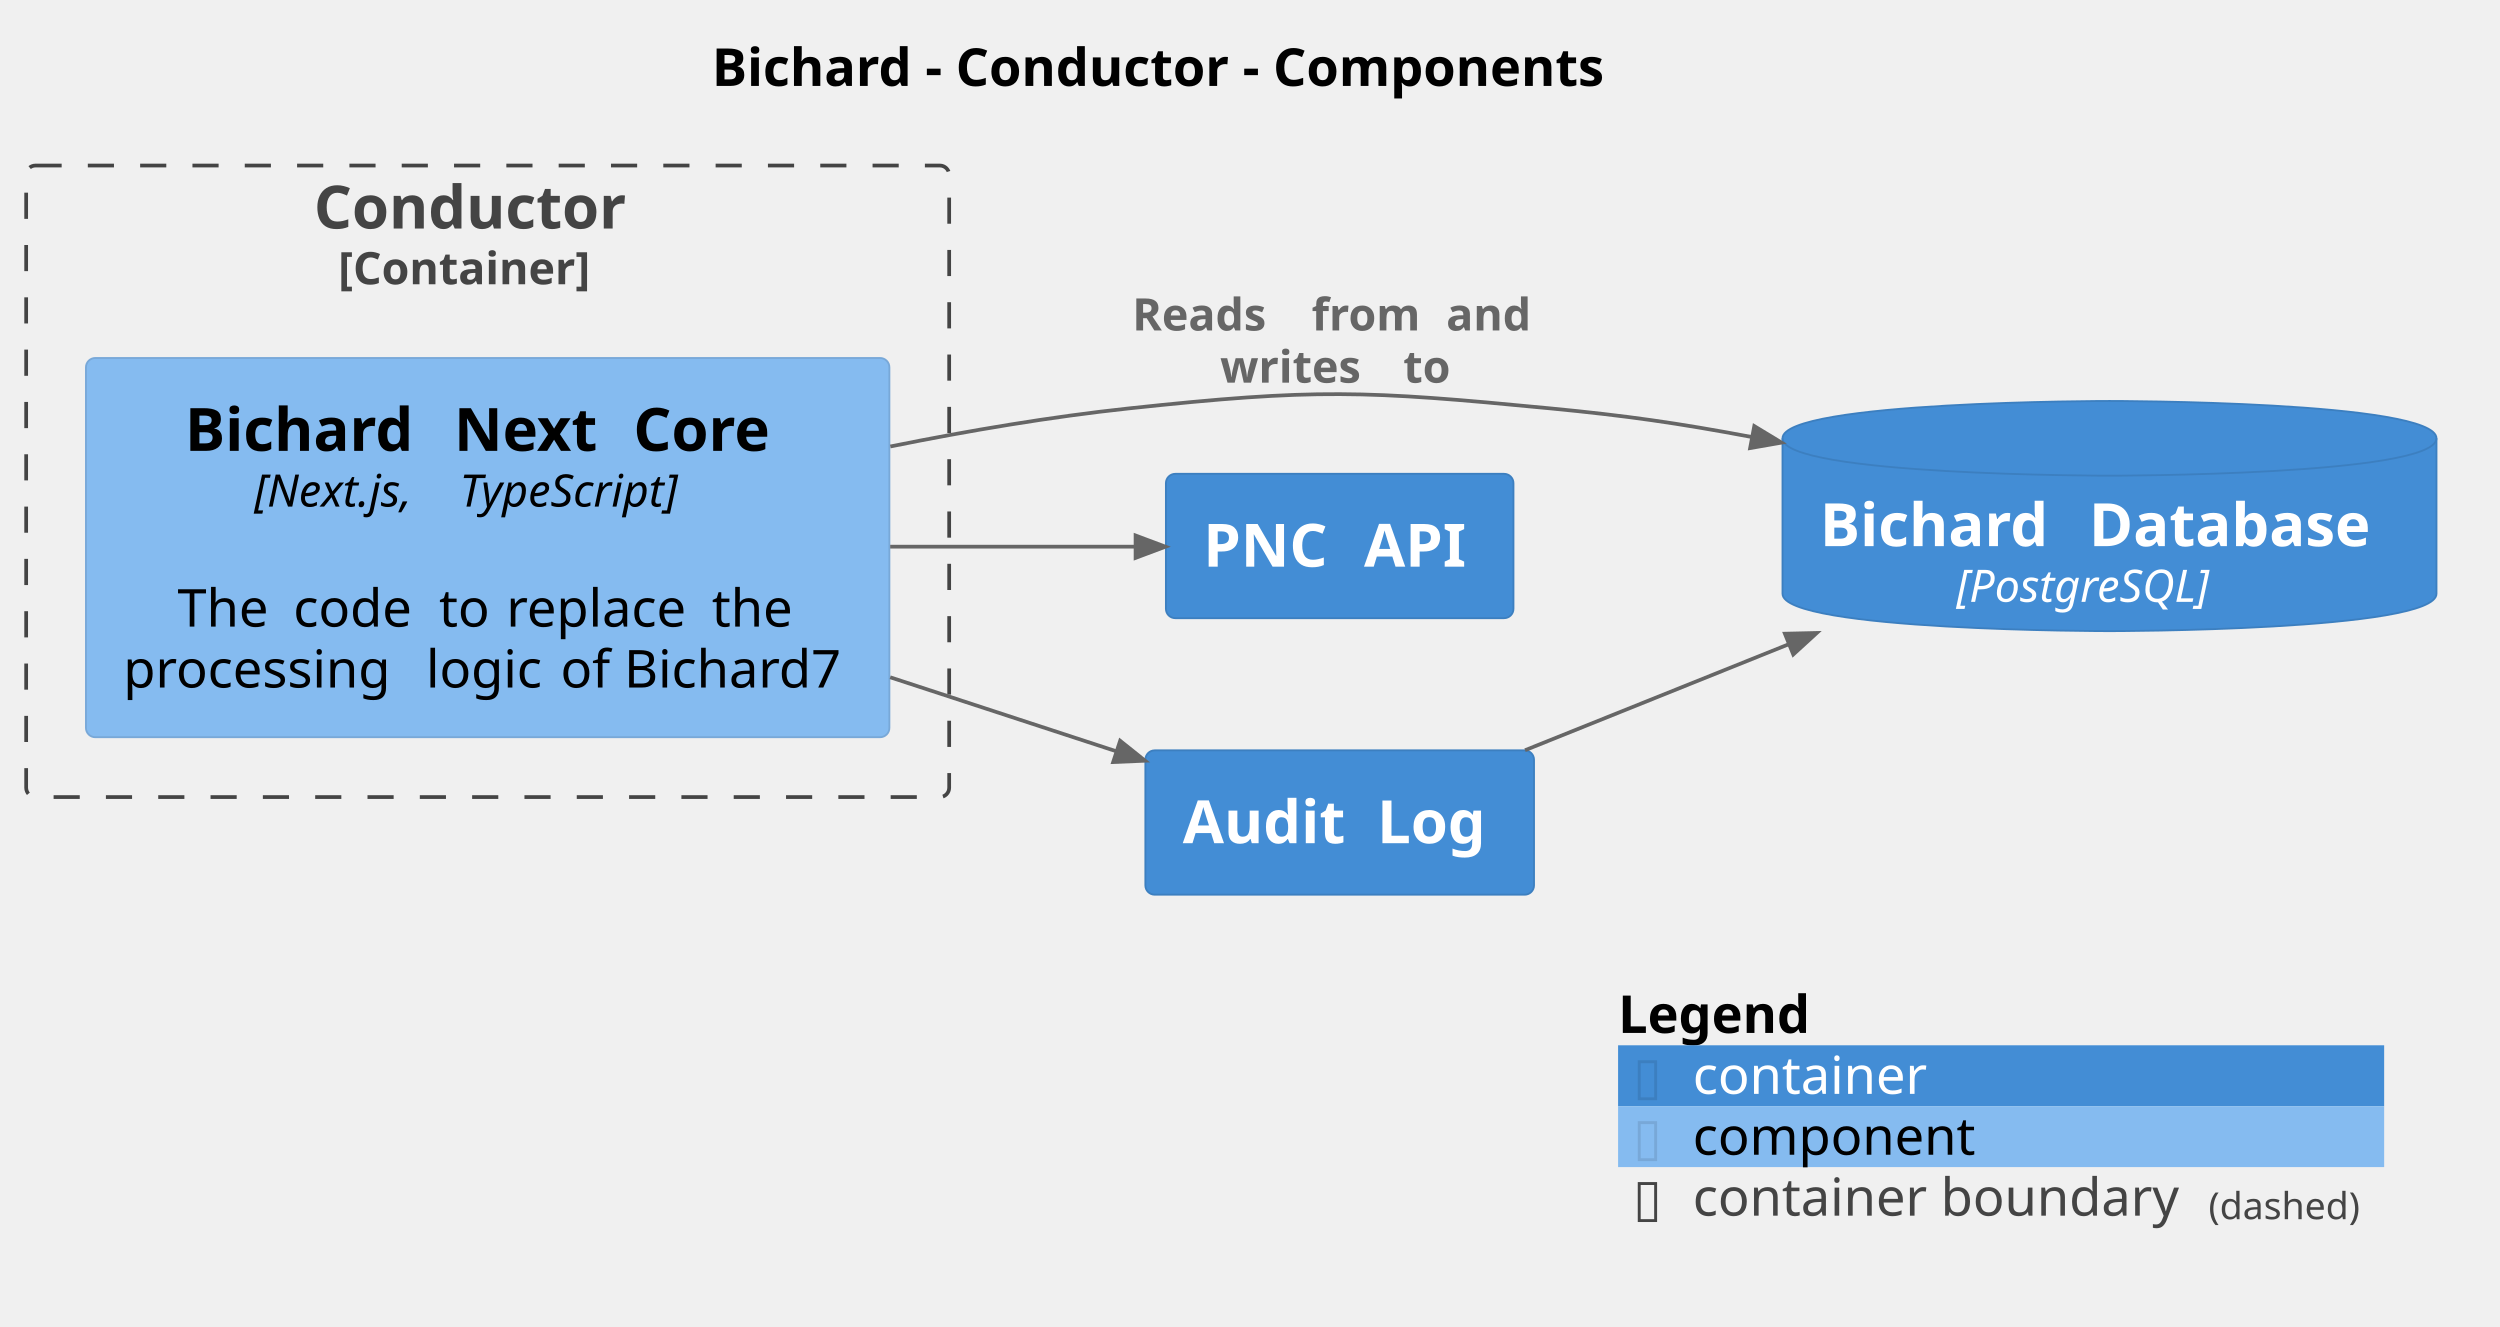
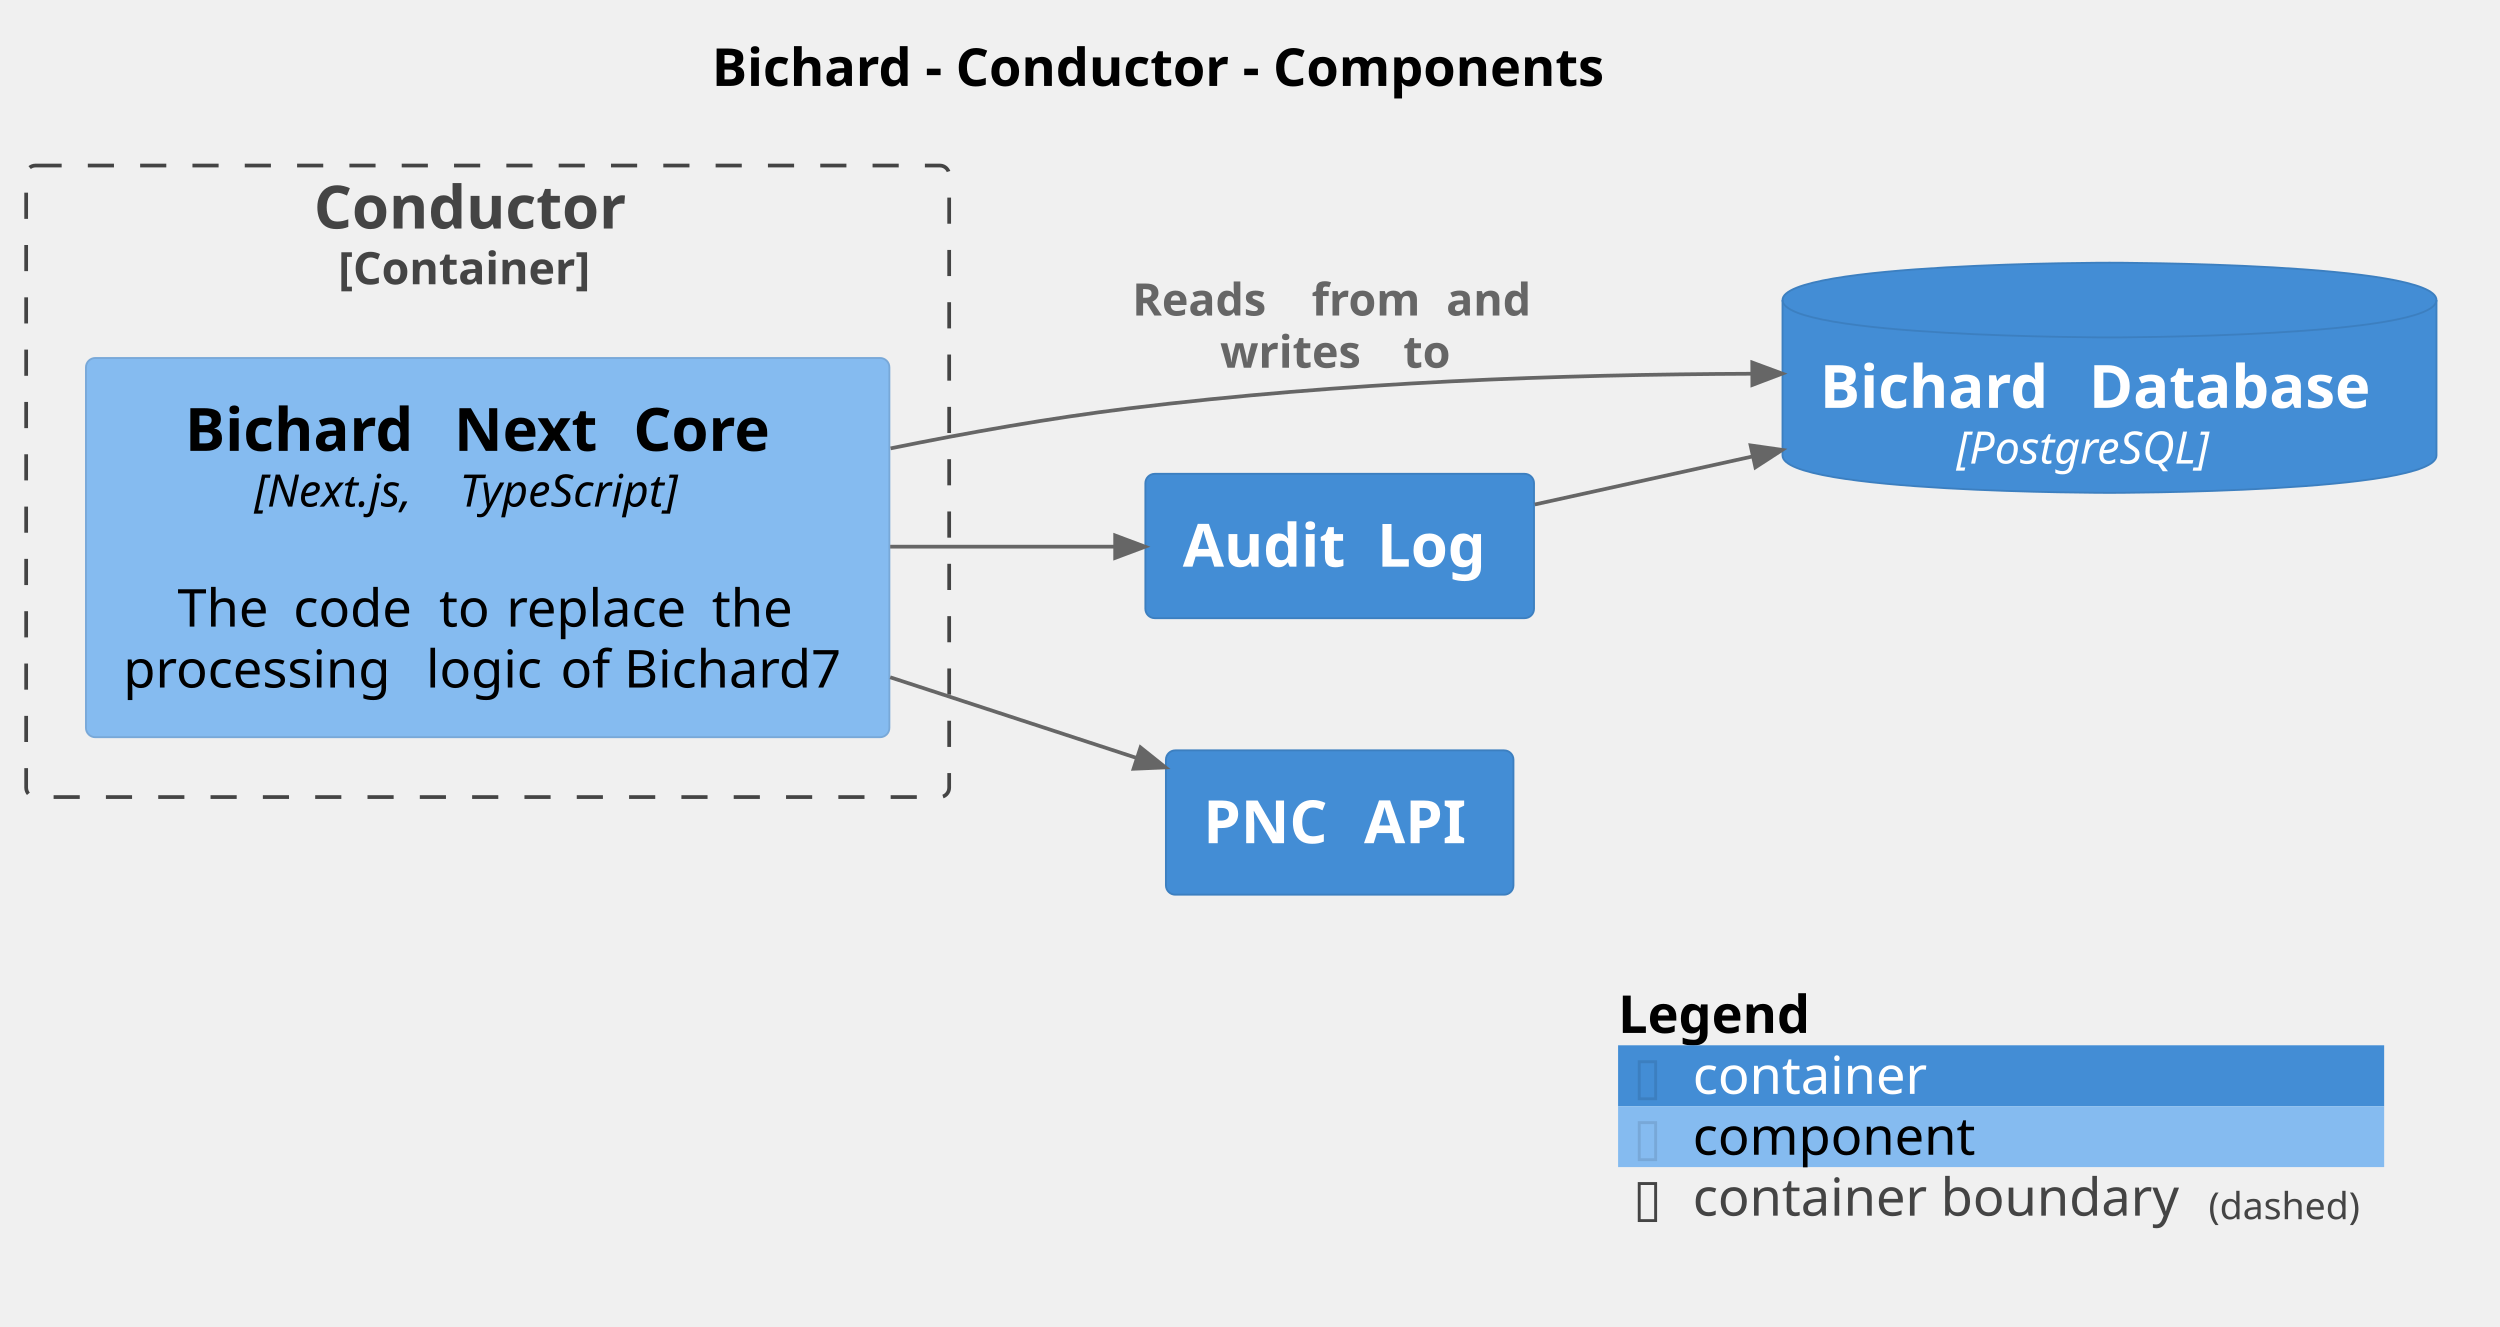
<svg xmlns="http://www.w3.org/2000/svg" contentStyleType="text/css" height="355px" preserveAspectRatio="none" style="width:669px;height:355px;background:#FFFFFF;" version="1.1" viewBox="0 0 669 355" width="669px" zoomAndPan="magnify">
  <defs />
  <g>
    <text fill="#000000" font-family="sans-serif" font-size="14" font-weight="bold" lengthAdjust="spacing" textLength="274" x="190.5" y="22.995">Bichard - Conductor - Components</text>
    <g id="cluster_Bichard.Conductor_boundary">
      <rect fill="none" height="169" rx="2.5" ry="2.5" style="stroke:#444444;stroke-width:1.0;stroke-dasharray:7.0,7.0;" width="247" x="7" y="44.297" />
      <text fill="#444444" font-family="sans-serif" font-size="16" font-weight="bold" lengthAdjust="spacing" textLength="93" x="84" y="61.148">Conductor</text>
      <text fill="#444444" font-family="sans-serif" font-size="12" font-weight="bold" lengthAdjust="spacing" textLength="80" x="90.5" y="76.061">[Container]</text>
    </g>
    <g id="elem_Bichard.Conductor.BichardNextCore">
      <rect fill="#85BBF0" height="101.484" rx="2.5" ry="2.5" style="stroke:#78A8D8;stroke-width:0.5;" width="215" x="23" y="95.797" />
      <text fill="#000000" font-family="sans-serif" font-size="16" font-weight="bold" lengthAdjust="spacing" textLength="66" x="49.5" y="120.648">Bichard</text>
      <text fill="#000000" font-family="sans-serif" font-size="16" font-weight="bold" lengthAdjust="spacing" textLength="6" x="115.5" y="120.648"> </text>
      <text fill="#000000" font-family="sans-serif" font-size="16" font-weight="bold" lengthAdjust="spacing" textLength="42" x="121.5" y="120.648">Next</text>
      <text fill="#000000" font-family="sans-serif" font-size="16" font-weight="bold" lengthAdjust="spacing" textLength="6" x="163.5" y="120.648"> </text>
      <text fill="#000000" font-family="sans-serif" font-size="16" font-weight="bold" lengthAdjust="spacing" textLength="42" x="169.5" y="120.648">Core</text>
      <text fill="#000000" font-family="sans-serif" font-size="12" font-style="italic" lengthAdjust="spacing" textLength="51" x="68" y="135.56">[Next.js,</text>
      <text fill="#000000" font-family="sans-serif" font-size="12" font-style="italic" lengthAdjust="spacing" textLength="4" x="119" y="135.56"> </text>
      <text fill="#000000" font-family="sans-serif" font-size="12" font-style="italic" lengthAdjust="spacing" textLength="70" x="123" y="135.56">TypeScript]</text>
      <text fill="#000000" font-family="sans-serif" font-size="14" lengthAdjust="spacing" textLength="4" x="128.5" y="151.386"> </text>
      <text fill="#000000" font-family="sans-serif" font-size="14" lengthAdjust="spacing" textLength="27" x="47.5" y="167.683">The</text>
      <text fill="#000000" font-family="sans-serif" font-size="14" lengthAdjust="spacing" textLength="4" x="74.5" y="167.683"> </text>
      <text fill="#000000" font-family="sans-serif" font-size="14" lengthAdjust="spacing" textLength="35" x="78.5" y="167.683">code</text>
      <text fill="#000000" font-family="sans-serif" font-size="14" lengthAdjust="spacing" textLength="4" x="113.5" y="167.683"> </text>
      <text fill="#000000" font-family="sans-serif" font-size="14" lengthAdjust="spacing" textLength="14" x="117.5" y="167.683">to</text>
      <text fill="#000000" font-family="sans-serif" font-size="14" lengthAdjust="spacing" textLength="4" x="131.5" y="167.683"> </text>
      <text fill="#000000" font-family="sans-serif" font-size="14" lengthAdjust="spacing" textLength="51" x="135.5" y="167.683">replace</text>
      <text fill="#000000" font-family="sans-serif" font-size="14" lengthAdjust="spacing" textLength="4" x="186.5" y="167.683"> </text>
      <text fill="#000000" font-family="sans-serif" font-size="14" lengthAdjust="spacing" textLength="23" x="190.5" y="167.683">the</text>
      <text fill="#000000" font-family="sans-serif" font-size="14" lengthAdjust="spacing" textLength="77" x="33" y="183.98">processing</text>
      <text fill="#000000" font-family="sans-serif" font-size="14" lengthAdjust="spacing" textLength="4" x="110" y="183.98"> </text>
      <text fill="#000000" font-family="sans-serif" font-size="14" lengthAdjust="spacing" textLength="32" x="114" y="183.98">logic</text>
      <text fill="#000000" font-family="sans-serif" font-size="14" lengthAdjust="spacing" textLength="4" x="146" y="183.98"> </text>
      <text fill="#000000" font-family="sans-serif" font-size="14" lengthAdjust="spacing" textLength="13" x="150" y="183.98">of</text>
      <text fill="#000000" font-family="sans-serif" font-size="14" lengthAdjust="spacing" textLength="4" x="163" y="183.98"> </text>
      <text fill="#000000" font-family="sans-serif" font-size="14" lengthAdjust="spacing" textLength="61" x="167" y="183.98">Bichard7</text>
    </g>
    <g id="elem_Bichard.BichardDatabase">
-       <path d="M477,117.297 C477,107.297 564.5,107.297 564.5,107.297 C564.5,107.297 652,107.297 652,117.297 L652,158.891 C652,168.891 564.5,168.891 564.5,168.891 C564.5,168.891 477,168.891 477,158.891 L477,117.297 " fill="#438DD5" style="stroke:#3C7FC0;stroke-width:0.5;" />
-       <path d="M477,117.297 C477,127.297 564.5,127.297 564.5,127.297 C564.5,127.297 652,127.297 652,117.297 " fill="none" style="stroke:#3C7FC0;stroke-width:0.5;" />
-       <text fill="#FFFFFF" font-family="sans-serif" font-size="16" font-weight="bold" lengthAdjust="spacing" textLength="66" x="487" y="146.148">Bichard</text>
-       <text fill="#FFFFFF" font-family="sans-serif" font-size="16" font-weight="bold" lengthAdjust="spacing" textLength="6" x="553" y="146.148"> </text>
-       <text fill="#FFFFFF" font-family="sans-serif" font-size="16" font-weight="bold" lengthAdjust="spacing" textLength="83" x="559" y="146.148">Database</text>
-       <text fill="#FFFFFF" font-family="sans-serif" font-size="12" font-style="italic" lengthAdjust="spacing" textLength="82" x="523.5" y="161.06">[PostgreSQL]</text>
+       <path d="M477,80.297 C477,70.297 564.5,70.297 564.5,70.297 C564.5,70.297 652,70.297 652,80.297 L652,121.891 C652,131.891 564.5,131.891 564.5,131.891 C564.5,131.891 477,131.891 477,121.891 L477,80.297 " fill="#438DD5" style="stroke:#3C7FC0;stroke-width:0.5;" />
+       <path d="M477,80.297 C477,90.297 564.5,90.297 564.5,90.297 C564.5,90.297 652,90.297 652,80.297 " fill="none" style="stroke:#3C7FC0;stroke-width:0.5;" />
+       <text fill="#FFFFFF" font-family="sans-serif" font-size="16" font-weight="bold" lengthAdjust="spacing" textLength="66" x="487" y="109.148">Bichard</text>
+       <text fill="#FFFFFF" font-family="sans-serif" font-size="16" font-weight="bold" lengthAdjust="spacing" textLength="6" x="553" y="109.148"> </text>
+       <text fill="#FFFFFF" font-family="sans-serif" font-size="16" font-weight="bold" lengthAdjust="spacing" textLength="83" x="559" y="109.148">Database</text>
+       <text fill="#FFFFFF" font-family="sans-serif" font-size="12" font-style="italic" lengthAdjust="spacing" textLength="82" x="523.5" y="124.061">[PostgreSQL]</text>
+     </g>
+     <g id="elem_Bichard.AuditLog">
+       <rect fill="#438DD5" height="38.625" rx="2.5" ry="2.5" style="stroke:#3C7FC0;stroke-width:0.5;" width="104" x="306.5" y="126.797" />
+       <text fill="#FFFFFF" font-family="sans-serif" font-size="16" font-weight="bold" lengthAdjust="spacing" textLength="46" x="316.5" y="151.648">Audit</text>
+       <text fill="#FFFFFF" font-family="sans-serif" font-size="16" font-weight="bold" lengthAdjust="spacing" textLength="6" x="362.5" y="151.648"> </text>
+       <text fill="#FFFFFF" font-family="sans-serif" font-size="16" font-weight="bold" lengthAdjust="spacing" textLength="32" x="368.5" y="151.648">Log</text>
    </g>
    <g id="elem_Bichard.PNCAPI">
-       <rect fill="#438DD5" height="38.625" rx="2.5" ry="2.5" style="stroke:#3C7FC0;stroke-width:0.5;" width="93" x="312" y="126.797" />
-       <text fill="#FFFFFF" font-family="sans-serif" font-size="16" font-weight="bold" lengthAdjust="spacing" textLength="37" x="322" y="151.648">PNC</text>
-       <text fill="#FFFFFF" font-family="sans-serif" font-size="16" font-weight="bold" lengthAdjust="spacing" textLength="6" x="359" y="151.648"> </text>
-       <text fill="#FFFFFF" font-family="sans-serif" font-size="16" font-weight="bold" lengthAdjust="spacing" textLength="30" x="365" y="151.648">API</text>
-     </g>
-     <g id="elem_Bichard.AuditLog">
-       <rect fill="#438DD5" height="38.625" rx="2.5" ry="2.5" style="stroke:#3C7FC0;stroke-width:0.5;" width="104" x="306.5" y="200.797" />
-       <text fill="#FFFFFF" font-family="sans-serif" font-size="16" font-weight="bold" lengthAdjust="spacing" textLength="46" x="316.5" y="225.648">Audit</text>
-       <text fill="#FFFFFF" font-family="sans-serif" font-size="16" font-weight="bold" lengthAdjust="spacing" textLength="6" x="362.5" y="225.648"> </text>
-       <text fill="#FFFFFF" font-family="sans-serif" font-size="16" font-weight="bold" lengthAdjust="spacing" textLength="32" x="368.5" y="225.648">Log</text>
+       <rect fill="#438DD5" height="38.625" rx="2.5" ry="2.5" style="stroke:#3C7FC0;stroke-width:0.5;" width="93" x="312" y="200.797" />
+       <text fill="#FFFFFF" font-family="sans-serif" font-size="16" font-weight="bold" lengthAdjust="spacing" textLength="37" x="322" y="225.648">PNC</text>
+       <text fill="#FFFFFF" font-family="sans-serif" font-size="16" font-weight="bold" lengthAdjust="spacing" textLength="6" x="359" y="225.648"> </text>
+       <text fill="#FFFFFF" font-family="sans-serif" font-size="16" font-weight="bold" lengthAdjust="spacing" textLength="30" x="365" y="225.648">API</text>
    </g>
    <g id="link_Bichard.AuditLog_Bichard.BichardDatabase">
-       <path d="M408.1,200.757 C431.44,191.377 452.537,182.901 478.757,172.361 " fill="none" id="Bichard.AuditLog-to-Bichard.BichardDatabase" style="stroke:#666666;stroke-width:1.0;" />
-       <polygon fill="#666666" points="486.18,169.377,477.638,169.577,479.876,175.144,486.18,169.377" style="stroke:#666666;stroke-width:1.0;" />
-       <text fill="#666666" font-family="sans-serif" font-size="0" lengthAdjust="spacing" textLength="0" x="446" y="174.297">.</text>
+       <path d="M410.71,134.997 C430.78,130.577 446.547,127.088 469.107,122.118 " fill="none" id="Bichard.AuditLog-to-Bichard.BichardDatabase" style="stroke:#666666;stroke-width:1.0;" />
+       <polygon fill="#666666" points="476.92,120.397,468.462,119.188,469.753,125.048,476.92,120.397" style="stroke:#666666;stroke-width:1.0;" />
+       <text fill="#666666" font-family="sans-serif" font-size="0" lengthAdjust="spacing" textLength="0" x="446" y="116.297">.</text>
    </g>
    <g id="link_Bichard.Conductor.BichardNextCore_Bichard.AuditLog">
-       <path d="M238.21,181.237 C261.98,189.027 278.527,194.439 298.817,201.079 " fill="none" id="Bichard.Conductor.BichardNextCore-to-Bichard.AuditLog" style="stroke:#666666;stroke-width:1.0;" />
-       <polygon fill="#666666" points="306.42,203.567,299.75,198.227,297.884,203.93,306.42,203.567" style="stroke:#666666;stroke-width:1.0;" />
-       <text fill="#666666" font-family="sans-serif" font-size="0" lengthAdjust="spacing" textLength="0" x="271" y="180.297">.</text>
+       <path d="M238.21,146.297 C261.98,146.297 278.13,146.297 298.42,146.297 " fill="none" id="Bichard.Conductor.BichardNextCore-to-Bichard.AuditLog" style="stroke:#666666;stroke-width:1.0;" />
+       <polygon fill="#666666" points="306.42,146.297,298.42,143.297,298.42,149.297,306.42,146.297" style="stroke:#666666;stroke-width:1.0;" />
+       <text fill="#666666" font-family="sans-serif" font-size="0" lengthAdjust="spacing" textLength="0" x="271" y="135.297">.</text>
    </g>
    <g id="link_Bichard.Conductor.BichardNextCore_Bichard.BichardDatabase">
-       <path d="M238.25,119.477 C259.25,115.237 281.22,111.527 302,109.297 C351.94,103.937 365.01,104.457 415,109.297 C435.13,111.247 448.728,113.165 468.888,116.965 " fill="none" id="Bichard.Conductor.BichardNextCore-to-Bichard.BichardDatabase" style="stroke:#666666;stroke-width:1.0;" />
-       <polygon fill="#666666" points="476.75,118.447,469.444,114.017,468.333,119.913,476.75,118.447" style="stroke:#666666;stroke-width:1.0;" />
-       <text fill="#666666" font-family="sans-serif" font-size="12" font-weight="bold" lengthAdjust="spacing" textLength="44" x="303" y="88.436">Reads</text>
-       <text fill="#666666" font-family="sans-serif" font-size="12" font-weight="bold" lengthAdjust="spacing" textLength="4" x="347" y="88.436"> </text>
-       <text fill="#666666" font-family="sans-serif" font-size="12" font-weight="bold" lengthAdjust="spacing" textLength="32" x="351" y="88.436">from</text>
-       <text fill="#666666" font-family="sans-serif" font-size="12" font-weight="bold" lengthAdjust="spacing" textLength="4" x="383" y="88.436"> </text>
-       <text fill="#666666" font-family="sans-serif" font-size="12" font-weight="bold" lengthAdjust="spacing" textLength="27" x="387" y="88.436">and</text>
-       <text fill="#666666" font-family="sans-serif" font-size="12" font-weight="bold" lengthAdjust="spacing" textLength="45" x="326.5" y="102.404">writes</text>
-       <text fill="#666666" font-family="sans-serif" font-size="12" font-weight="bold" lengthAdjust="spacing" textLength="4" x="371.5" y="102.404"> </text>
-       <text fill="#666666" font-family="sans-serif" font-size="12" font-weight="bold" lengthAdjust="spacing" textLength="15" x="375.5" y="102.404">to</text>
+       <path d="M238.31,119.987 C259.31,115.707 281.26,111.847 302,109.297 C360.04,102.177 417.85,100.22 468.92,100.01 " fill="none" id="Bichard.Conductor.BichardNextCore-to-Bichard.BichardDatabase" style="stroke:#666666;stroke-width:1.0;" />
+       <polygon fill="#666666" points="476.92,99.977,468.908,97.01,468.932,103.01,476.92,99.977" style="stroke:#666666;stroke-width:1.0;" />
+       <text fill="#666666" font-family="sans-serif" font-size="12" font-weight="bold" lengthAdjust="spacing" textLength="44" x="303" y="84.436">Reads</text>
+       <text fill="#666666" font-family="sans-serif" font-size="12" font-weight="bold" lengthAdjust="spacing" textLength="4" x="347" y="84.436"> </text>
+       <text fill="#666666" font-family="sans-serif" font-size="12" font-weight="bold" lengthAdjust="spacing" textLength="32" x="351" y="84.436">from</text>
+       <text fill="#666666" font-family="sans-serif" font-size="12" font-weight="bold" lengthAdjust="spacing" textLength="4" x="383" y="84.436"> </text>
+       <text fill="#666666" font-family="sans-serif" font-size="12" font-weight="bold" lengthAdjust="spacing" textLength="27" x="387" y="84.436">and</text>
+       <text fill="#666666" font-family="sans-serif" font-size="12" font-weight="bold" lengthAdjust="spacing" textLength="45" x="326.5" y="98.404">writes</text>
+       <text fill="#666666" font-family="sans-serif" font-size="12" font-weight="bold" lengthAdjust="spacing" textLength="4" x="371.5" y="98.404"> </text>
+       <text fill="#666666" font-family="sans-serif" font-size="12" font-weight="bold" lengthAdjust="spacing" textLength="15" x="375.5" y="98.404">to</text>
    </g>
    <g id="link_Bichard.Conductor.BichardNextCore_Bichard.PNCAPI">
-       <path d="M238.21,146.297 C264.16,146.297 282.54,146.297 303.88,146.297 " fill="none" id="Bichard.Conductor.BichardNextCore-to-Bichard.PNCAPI" style="stroke:#666666;stroke-width:1.0;" />
-       <polygon fill="#666666" points="311.88,146.297,303.88,143.297,303.88,149.297,311.88,146.297" style="stroke:#666666;stroke-width:1.0;" />
-       <text fill="#666666" font-family="sans-serif" font-size="0" lengthAdjust="spacing" textLength="0" x="271" y="135.297">.</text>
+       <path d="M238.21,181.237 C264.16,189.737 282.936,195.89 304.276,202.87 " fill="none" id="Bichard.Conductor.BichardNextCore-to-Bichard.PNCAPI" style="stroke:#666666;stroke-width:1.0;" />
+       <polygon fill="#666666" points="311.88,205.357,305.209,200.018,303.344,205.721,311.88,205.357" style="stroke:#666666;stroke-width:1.0;" />
+       <text fill="#666666" font-family="sans-serif" font-size="0" lengthAdjust="spacing" textLength="0" x="271" y="180.297">.</text>
    </g>
    <rect fill="none" height="16.297" style="stroke:none;stroke-width:1.0;" width="205" x="433" y="263.422" />
    <text fill="#000000" font-family="sans-serif" font-size="14" font-weight="bold" lengthAdjust="spacing" textLength="59" x="433" y="276.417">Legend</text>
    <text fill="#FFFFFF" font-family="sans-serif" font-size="14" lengthAdjust="spacing" textLength="4" x="492" y="276.417"> </text>
    <rect fill="#438DD5" height="16.297" style="stroke:none;stroke-width:1.0;" width="205" x="433" y="279.719" />
    <text fill="#3C7FC0" font-family="sans-serif" font-size="14" lengthAdjust="spacing" textLength="8" x="437" y="292.714">▯</text>
    <text fill="#FFFFFF" font-family="sans-serif" font-size="14" lengthAdjust="spacing" textLength="4" x="445" y="292.714"> </text>
    <text fill="#FFFFFF" font-family="sans-serif" font-size="14" lengthAdjust="spacing" textLength="65" x="453" y="292.714">container</text>
    <text fill="#FFFFFF" font-family="sans-serif" font-size="14" lengthAdjust="spacing" textLength="4" x="522" y="292.714"> </text>
    <rect fill="#85BBF0" height="16.297" style="stroke:none;stroke-width:1.0;" width="205" x="433" y="296.016" />
    <text fill="#78A8D8" font-family="sans-serif" font-size="14" lengthAdjust="spacing" textLength="8" x="437" y="309.011">▯</text>
    <text fill="#FFFFFF" font-family="sans-serif" font-size="14" lengthAdjust="spacing" textLength="4" x="445" y="309.011"> </text>
    <text fill="#000000" font-family="sans-serif" font-size="14" lengthAdjust="spacing" textLength="80" x="453" y="309.011">component</text>
    <text fill="#FFFFFF" font-family="sans-serif" font-size="14" lengthAdjust="spacing" textLength="4" x="537" y="309.011"> </text>
    <rect fill="none" height="16.297" style="stroke:none;stroke-width:1.0;" width="205" x="433" y="312.312" />
    <text fill="#444444" font-family="sans-serif" font-size="14" lengthAdjust="spacing" textLength="8" x="437" y="325.308">▯</text>
    <text fill="#FFFFFF" font-family="sans-serif" font-size="14" lengthAdjust="spacing" textLength="4" x="445" y="325.308"> </text>
    <text fill="#444444" font-family="sans-serif" font-size="14" lengthAdjust="spacing" textLength="134" x="453" y="325.308">container boundary</text>
    <text fill="#444444" font-family="sans-serif" font-size="10" lengthAdjust="spacing" textLength="43" x="591" y="326.251">(dashed)</text>
    <text fill="#FFFFFF" font-family="sans-serif" font-size="14" lengthAdjust="spacing" textLength="4" x="634" y="325.308"> </text>
    <line style="stroke:none;stroke-width:1.0;" x1="433" x2="638" y1="263.422" y2="263.422" />
    <line style="stroke:none;stroke-width:1.0;" x1="433" x2="638" y1="279.719" y2="279.719" />
    <line style="stroke:none;stroke-width:1.0;" x1="433" x2="638" y1="296.016" y2="296.016" />
    <line style="stroke:none;stroke-width:1.0;" x1="433" x2="638" y1="312.312" y2="312.312" />
    <line style="stroke:none;stroke-width:1.0;" x1="433" x2="638" y1="328.609" y2="328.609" />
    <line style="stroke:none;stroke-width:1.0;" x1="433" x2="433" y1="263.422" y2="328.609" />
    <line style="stroke:none;stroke-width:1.0;" x1="638" x2="638" y1="263.422" y2="328.609" />
  </g>
</svg>
